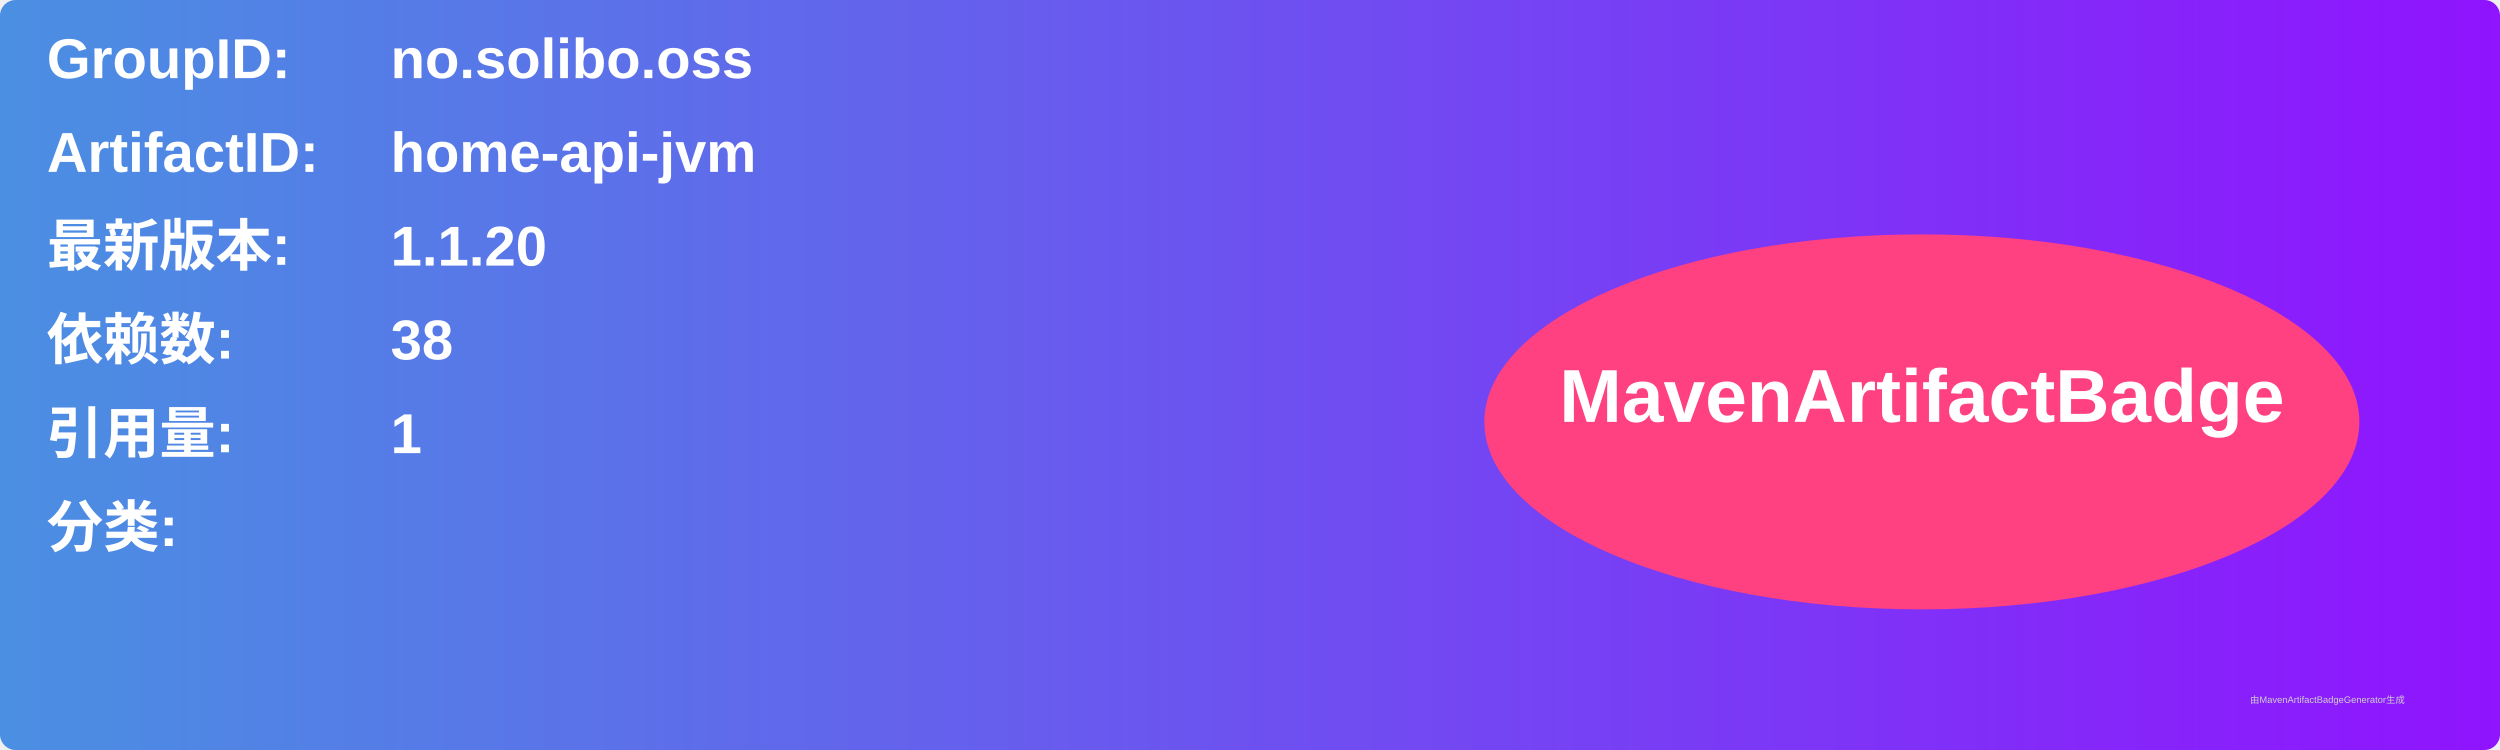
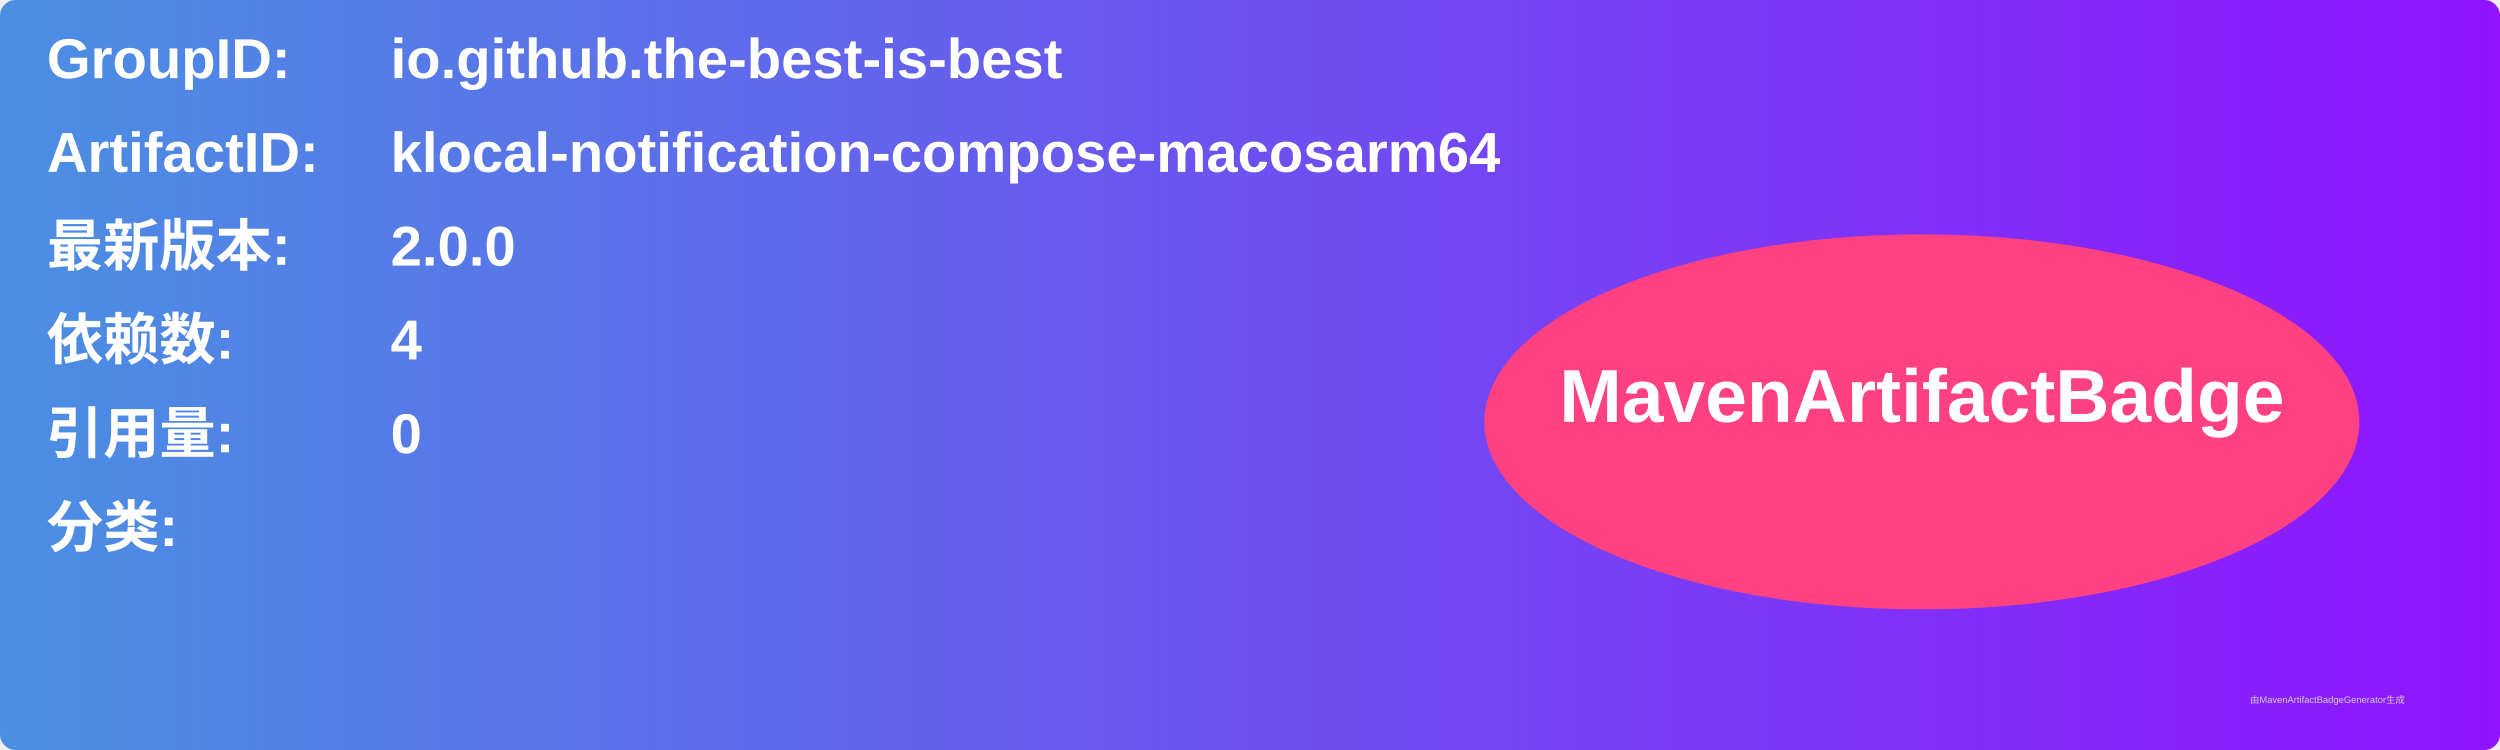
<svg xmlns="http://www.w3.org/2000/svg" width="800" height="240" viewBox="0 0 800 240">
  <linearGradient id="grad" x1="0%" y1="0%" x2="100%" y2="0%">
    <stop offset="0%" stop-color="#4a90e2" />
    <stop offset="100%" stop-color="#9013fe" />
  </linearGradient>
  <rect width="100%" height="100%" rx="5" ry="5" fill="url(#grad)" />
  <g transform="translate(15, 15)">
    <text x="0" y="10" font-family="Arial" font-size="18" fill="white" font-weight="bold" width="260">GroupID:</text>
-     <text x="110" y="10" font-family="Arial" font-size="18" fill="white" font-weight="bold" width="460">no.solibo.oss</text>
+     <text x="110" y="10" font-family="Arial" font-size="18" fill="white" font-weight="bold" width="460">io.github.the-best-is-best</text>
    <text x="0" y="40" font-family="Arial" font-size="18" fill="white" font-weight="bold" width="260">ArtifactID:</text>
-     <text x="110" y="40" font-family="Arial" font-size="18" fill="white" font-weight="bold" width="460">home-api-jvm</text>
+     <text x="110" y="40" font-family="Arial" font-size="18" fill="white" font-weight="bold" width="460">klocal-notification-compose-macosarm64</text>
    <text x="0" y="70" font-family="Arial" font-size="18" fill="white" font-weight="bold">最新版本:</text>
    <text x="110" y="70" font-family="Arial" font-size="18" fill="white" font-weight="bold">
-       <tspan font-weight="bold">1.1.20</tspan>
+       <tspan font-weight="bold">2.0.0</tspan>
    </text>
    <text x="0" y="100" font-family="Arial" font-size="18" fill="white" font-weight="bold">依赖数: </text>
    <text x="110" y="100" font-family="Arial" font-size="18" fill="white">
-       <tspan font-weight="bold">38</tspan>
+       <tspan font-weight="bold">4</tspan>
    </text>
    <text x="0" y="130" font-family="Arial" font-size="18" fill="white" font-weight="bold">引用量: </text>
    <text x="110" y="130" font-family="Arial" font-size="18" fill="white">
-       <tspan font-weight="bold">1</tspan>
+       <tspan font-weight="bold">0</tspan>
    </text>
    <text x="0" y="160" font-family="Arial" font-size="18" fill="white" font-weight="bold">分类:</text>
    <text x="10" y="190" font-family="Arial" font-size="10" fill="white">
      <tspan font-weight="bold" />
    </text>
    <ellipse cx="600" cy="120" rx="140" ry="60" fill="#ff4081" />
    <text x="600" y="120" text-anchor="middle" font-family="Arial" font-size="24" fill="white" font-weight="bold">MavenArtifactBadge</text>
  </g>
  <text x="720" y="225" font-family="Arial" font-size="3" fill="#d0d0d0">由MavenArtifactBadgeGenerator生成</text>
</svg>
